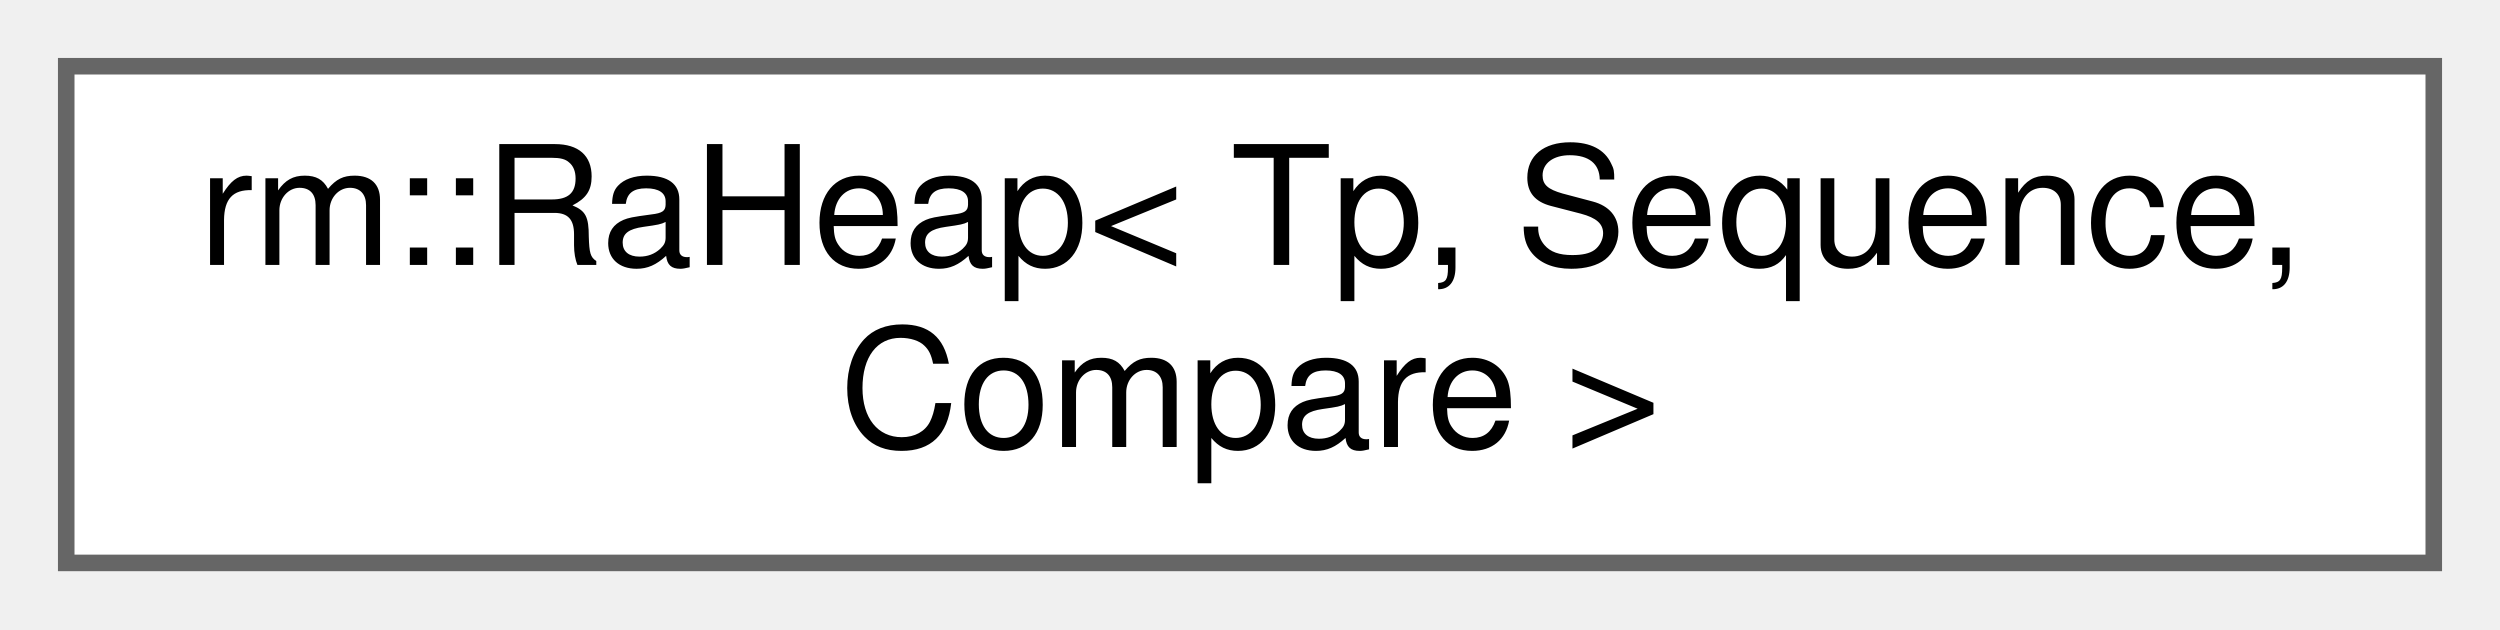
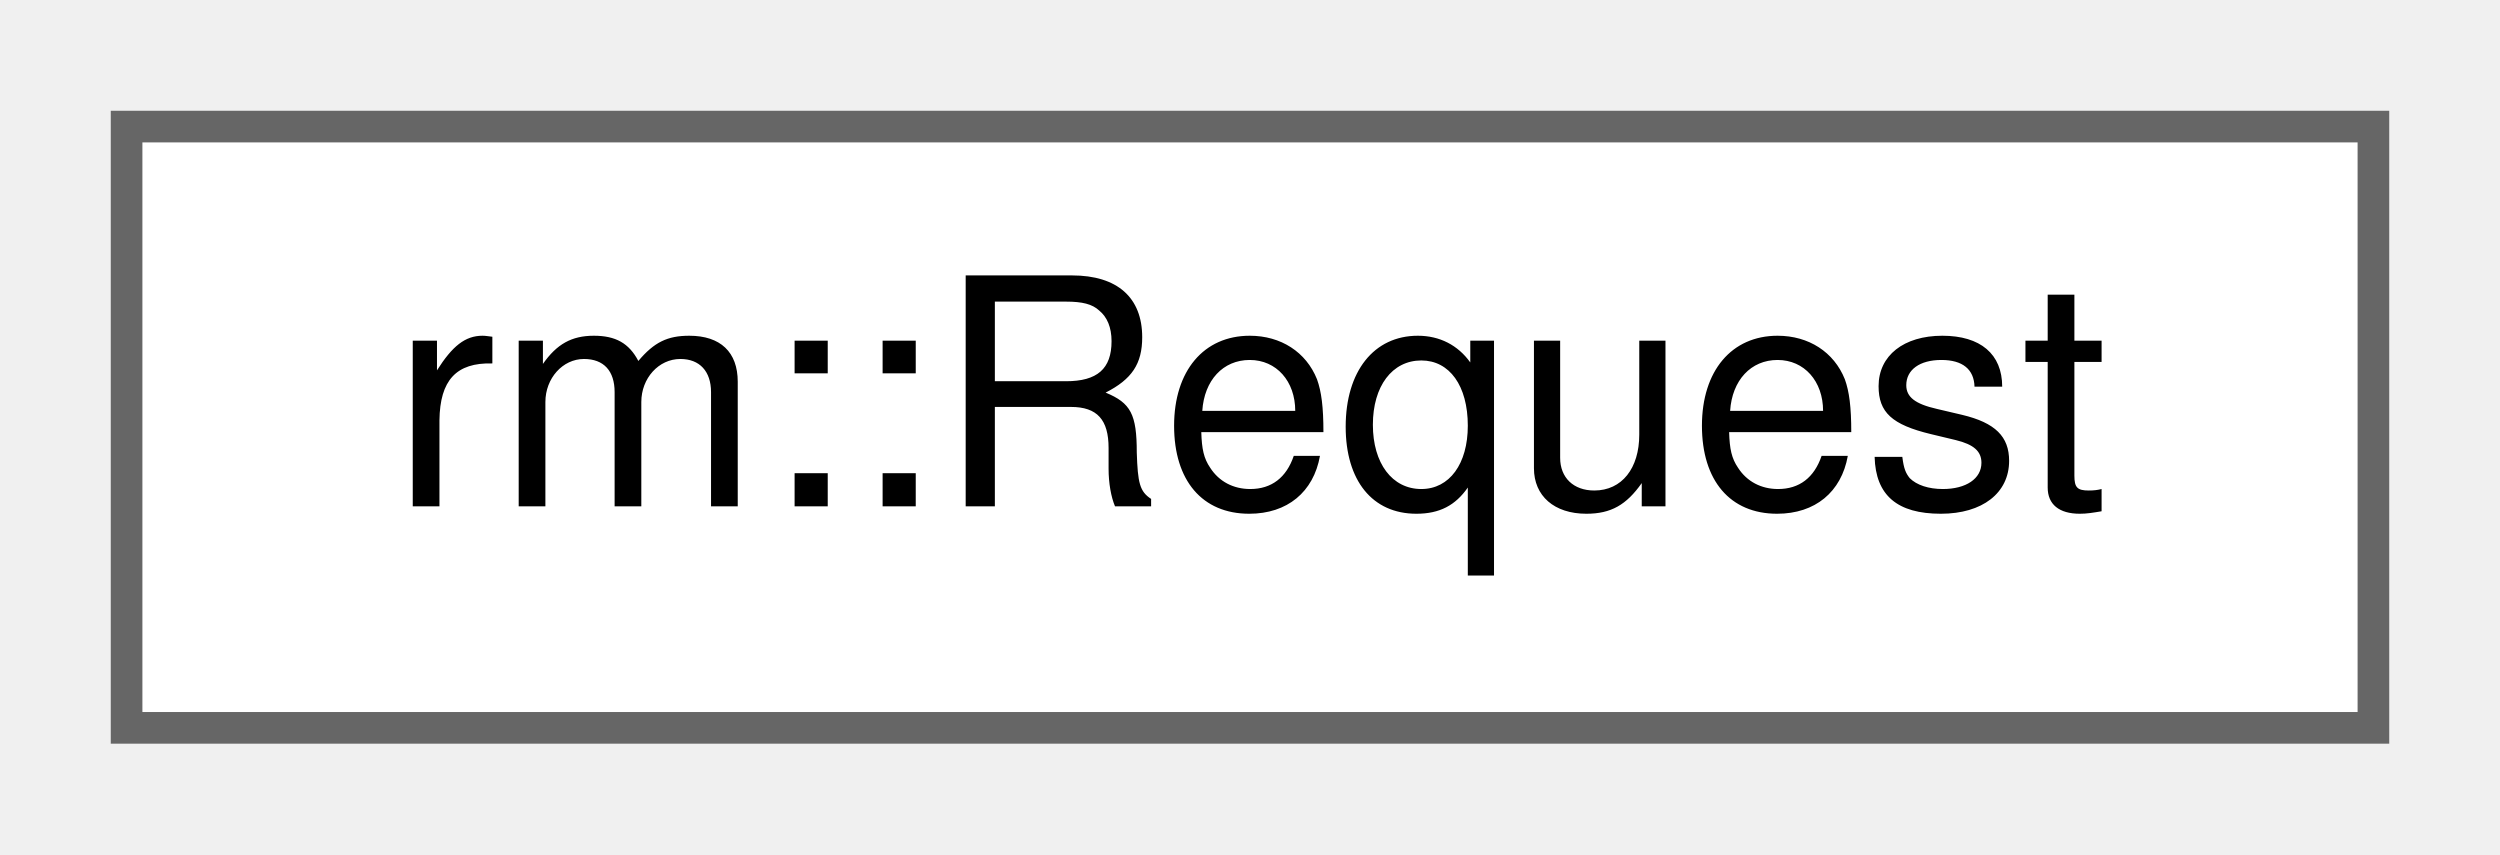
- <svg xmlns="http://www.w3.org/2000/svg" xmlns:xlink="http://www.w3.org/1999/xlink" width="151pt" height="38pt" viewBox="0.00 0.00 151.00 38.00">
-   <g id="graph0" class="graph" transform="scale(1 1) rotate(0) translate(4 34)">
+ <svg xmlns="http://www.w3.org/2000/svg" xmlns:xlink="http://www.w3.org/1999/xlink" width="79pt" height="27pt" viewBox="0.00 0.00 79.00 27.00">
+   <g id="graph0" class="graph" transform="scale(1 1) rotate(0) translate(4 23)">
    <g id="Node000000" class="node">
      <g id="a_Node000000">
-         <a xlink:href="db/d45/classrm_1_1RaHeap.html" target="_top" xlink:title="支持随机访问的堆（与 std::priority_queue 具备相同的基础容器筛选条件）">
-           <polygon fill="white" stroke="#666666" points="143,-30 0,-30 0,0 143,0 143,-30" />
-           <text text-anchor="start" x="8" y="-18" font-family="Helvetica,sans-Serif" font-size="10.00">rm::RaHeap&lt; Tp, Sequence,</text>
-           <text text-anchor="middle" x="71.5" y="-7" font-family="Helvetica,sans-Serif" font-size="10.00"> Compare &gt;</text>
+         <a xlink:href="d6/d7c/structrm_1_1Request.html" target="_top" xlink:title="HTTP 请求结构">
+           <polygon fill="white" stroke="#666666" points="71,-19 0,-19 0,0 71,0 71,-19" />
+           <text text-anchor="middle" x="35.5" y="-7" font-family="Helvetica,sans-Serif" font-size="10.00">rm::Request</text>
        </a>
      </g>
    </g>
  </g>
</svg>
